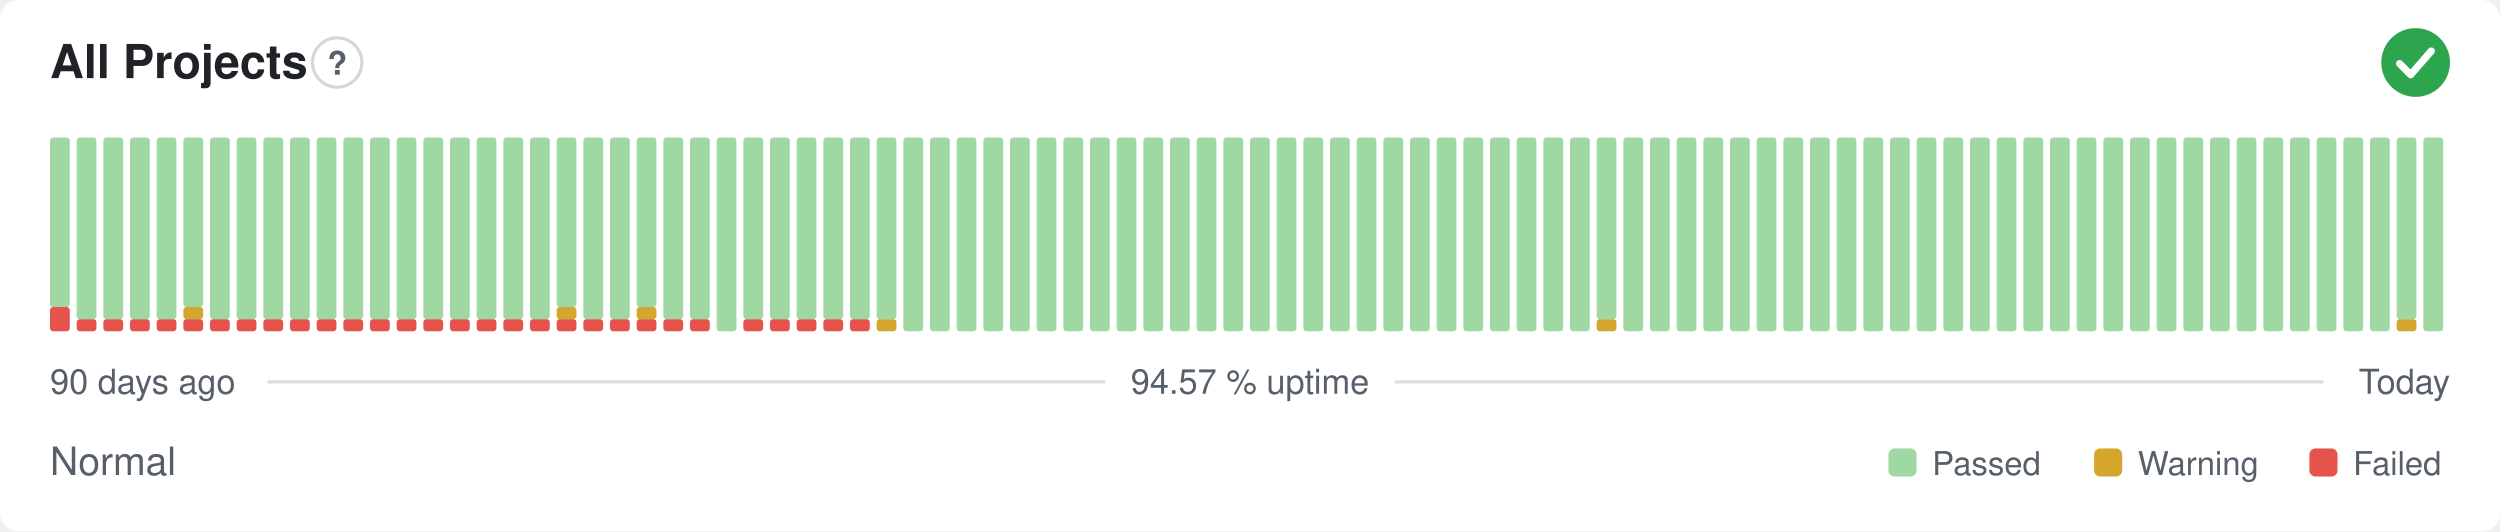
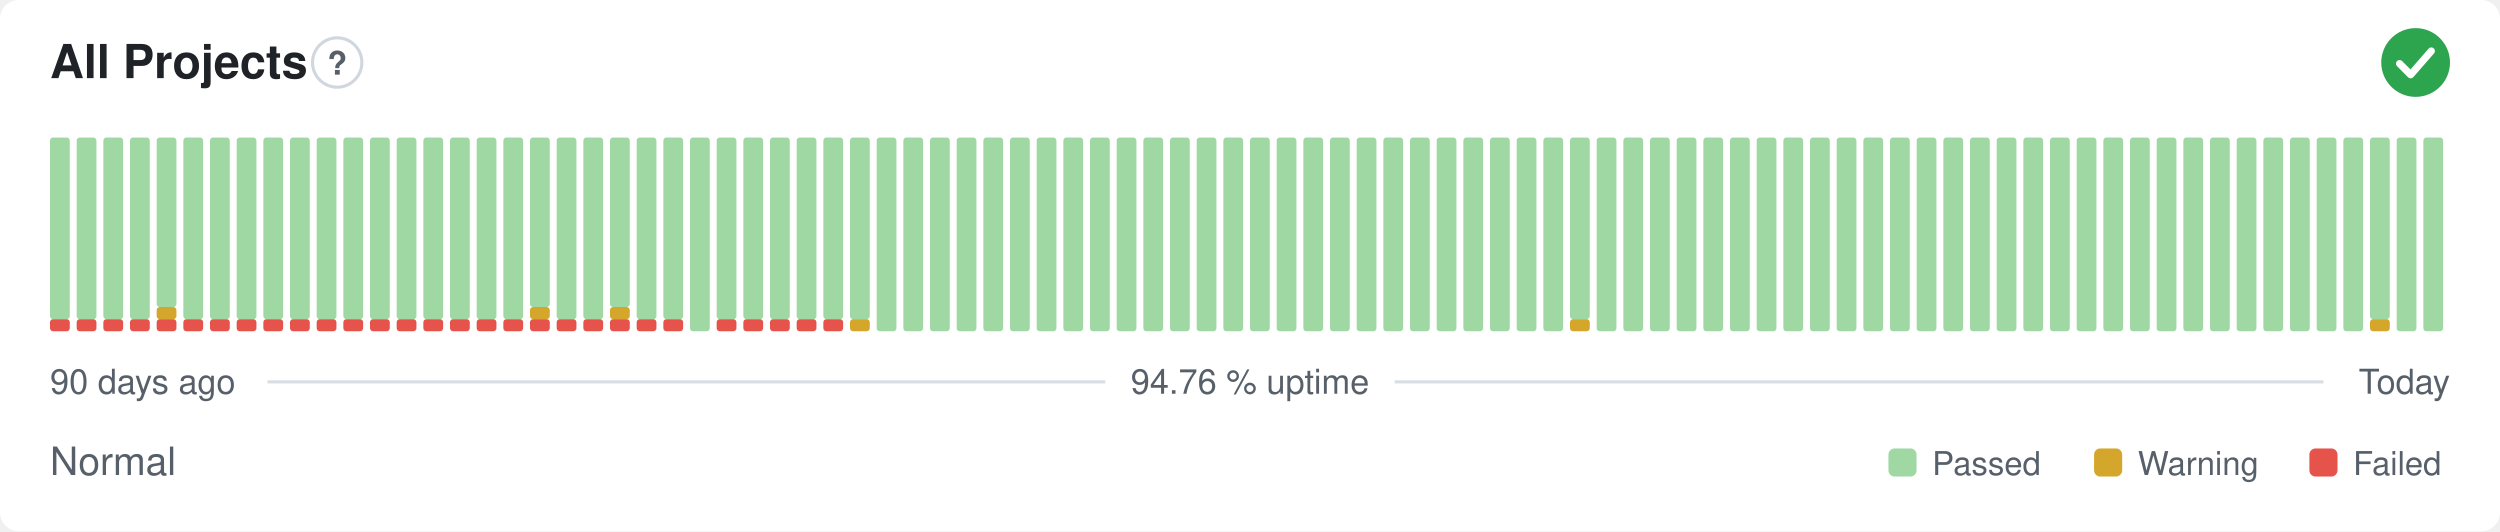
- <svg xmlns="http://www.w3.org/2000/svg" width="800" height="170" viewBox="0 0 800 170" role="img" aria-label="All Projects: Normal, 94.57 % uptime over the last 90 days" font-family="-apple-system,BlinkMacSystemFont,'Segoe UI',Helvetica,Arial,sans-serif">
+ <svg xmlns="http://www.w3.org/2000/svg" width="800" height="170" viewBox="0 0 800 170" role="img" aria-label="All Projects: Normal, 94.76 % uptime over the last 90 days" font-family="-apple-system,BlinkMacSystemFont,'Segoe UI',Helvetica,Arial,sans-serif">
  <style>
    @media (prefers-color-scheme: dark) {
      .bg { fill: #0d1117 }
      .title { fill: #e6edf3 }
      .muted { fill: #8b949e }
      .hint { stroke: #30363d }
      .rule { stroke: #30363d }
      .nodata { fill: #21262d }
    }
  </style>
  <rect class="bg" width="800" height="170" rx="6" fill="#ffffff" />
  <text class="title" x="16" y="25" font-size="15" font-weight="600" fill="#1f2328">All Projects</text>
  <circle class="hint" cx="107.9" cy="20" r="7.9" fill="none" stroke="#d0d7de" stroke-width="1" />
  <text class="muted" x="107.9" y="23.9" text-anchor="middle" font-size="10.4" font-weight="700" fill="#57606a">?</text>
  <circle cx="773" cy="20" r="11" fill="#2da44e" />
  <path d="M767.87 20.37l3.54 3.54 6.60 -7.58" fill="none" stroke="#fff" stroke-width="2.31" stroke-linecap="round" stroke-linejoin="round" />
-   <rect x="16.00" y="98.25" width="6.33" height="7.75" rx="1" fill="#e5534b" />
-   <rect x="16.00" y="44.00" width="6.33" height="54.25" rx="1" fill="#9fd8a3" />
+   <rect x="16.00" y="102.13" width="6.33" height="3.88" rx="1" fill="#e5534b" />
+   <rect x="16.00" y="44.00" width="6.33" height="58.13" rx="1" fill="#9fd8a3" />
  <rect x="24.53" y="102.13" width="6.33" height="3.88" rx="1" fill="#e5534b" />
  <rect x="24.53" y="44.00" width="6.33" height="58.13" rx="1" fill="#9fd8a3" />
  <rect x="33.07" y="102.13" width="6.33" height="3.88" rx="1" fill="#e5534b" />
  <rect x="33.07" y="44.00" width="6.33" height="58.13" rx="1" fill="#9fd8a3" />
  <rect x="41.60" y="102.13" width="6.33" height="3.88" rx="1" fill="#e5534b" />
  <rect x="41.60" y="44.00" width="6.33" height="58.13" rx="1" fill="#9fd8a3" />
  <rect x="50.13" y="102.13" width="6.33" height="3.88" rx="1" fill="#e5534b" />
-   <rect x="50.13" y="44.00" width="6.33" height="58.13" rx="1" fill="#9fd8a3" />
+   <rect x="50.13" y="98.25" width="6.33" height="3.88" rx="1" fill="#d4a72c" />
+   <rect x="50.13" y="44.00" width="6.33" height="54.25" rx="1" fill="#9fd8a3" />
  <rect x="58.67" y="102.13" width="6.33" height="3.88" rx="1" fill="#e5534b" />
-   <rect x="58.67" y="98.25" width="6.33" height="3.88" rx="1" fill="#d4a72c" />
-   <rect x="58.67" y="44.00" width="6.33" height="54.25" rx="1" fill="#9fd8a3" />
+   <rect x="58.67" y="44.00" width="6.33" height="58.13" rx="1" fill="#9fd8a3" />
  <rect x="67.20" y="102.13" width="6.33" height="3.88" rx="1" fill="#e5534b" />
  <rect x="67.20" y="44.00" width="6.33" height="58.13" rx="1" fill="#9fd8a3" />
  <rect x="75.73" y="102.13" width="6.33" height="3.88" rx="1" fill="#e5534b" />
  <rect x="75.73" y="44.00" width="6.33" height="58.13" rx="1" fill="#9fd8a3" />
  <rect x="84.27" y="102.13" width="6.33" height="3.88" rx="1" fill="#e5534b" />
  <rect x="84.27" y="44.00" width="6.33" height="58.13" rx="1" fill="#9fd8a3" />
  <rect x="92.80" y="102.13" width="6.33" height="3.88" rx="1" fill="#e5534b" />
  <rect x="92.80" y="44.00" width="6.33" height="58.13" rx="1" fill="#9fd8a3" />
  <rect x="101.33" y="102.13" width="6.33" height="3.88" rx="1" fill="#e5534b" />
  <rect x="101.33" y="44.00" width="6.33" height="58.13" rx="1" fill="#9fd8a3" />
  <rect x="109.87" y="102.13" width="6.33" height="3.88" rx="1" fill="#e5534b" />
  <rect x="109.87" y="44.00" width="6.33" height="58.13" rx="1" fill="#9fd8a3" />
  <rect x="118.40" y="102.13" width="6.33" height="3.88" rx="1" fill="#e5534b" />
  <rect x="118.40" y="44.00" width="6.33" height="58.13" rx="1" fill="#9fd8a3" />
  <rect x="126.93" y="102.13" width="6.33" height="3.88" rx="1" fill="#e5534b" />
  <rect x="126.93" y="44.00" width="6.33" height="58.13" rx="1" fill="#9fd8a3" />
  <rect x="135.47" y="102.13" width="6.33" height="3.88" rx="1" fill="#e5534b" />
  <rect x="135.47" y="44.00" width="6.33" height="58.13" rx="1" fill="#9fd8a3" />
  <rect x="144.00" y="102.13" width="6.33" height="3.88" rx="1" fill="#e5534b" />
  <rect x="144.00" y="44.00" width="6.33" height="58.13" rx="1" fill="#9fd8a3" />
  <rect x="152.53" y="102.13" width="6.33" height="3.88" rx="1" fill="#e5534b" />
  <rect x="152.53" y="44.00" width="6.33" height="58.13" rx="1" fill="#9fd8a3" />
  <rect x="161.07" y="102.13" width="6.33" height="3.88" rx="1" fill="#e5534b" />
  <rect x="161.07" y="44.00" width="6.33" height="58.13" rx="1" fill="#9fd8a3" />
  <rect x="169.60" y="102.13" width="6.33" height="3.88" rx="1" fill="#e5534b" />
-   <rect x="169.60" y="44.00" width="6.33" height="58.13" rx="1" fill="#9fd8a3" />
+   <rect x="169.60" y="98.25" width="6.33" height="3.88" rx="1" fill="#d4a72c" />
+   <rect x="169.60" y="44.00" width="6.33" height="54.25" rx="1" fill="#9fd8a3" />
  <rect x="178.13" y="102.13" width="6.33" height="3.88" rx="1" fill="#e5534b" />
-   <rect x="178.13" y="98.25" width="6.33" height="3.88" rx="1" fill="#d4a72c" />
-   <rect x="178.13" y="44.00" width="6.33" height="54.25" rx="1" fill="#9fd8a3" />
+   <rect x="178.13" y="44.00" width="6.33" height="58.13" rx="1" fill="#9fd8a3" />
  <rect x="186.67" y="102.13" width="6.33" height="3.88" rx="1" fill="#e5534b" />
  <rect x="186.67" y="44.00" width="6.33" height="58.13" rx="1" fill="#9fd8a3" />
  <rect x="195.20" y="102.13" width="6.33" height="3.88" rx="1" fill="#e5534b" />
-   <rect x="195.20" y="44.00" width="6.33" height="58.13" rx="1" fill="#9fd8a3" />
+   <rect x="195.20" y="98.25" width="6.33" height="3.88" rx="1" fill="#d4a72c" />
+   <rect x="195.20" y="44.00" width="6.33" height="54.25" rx="1" fill="#9fd8a3" />
  <rect x="203.73" y="102.13" width="6.33" height="3.88" rx="1" fill="#e5534b" />
-   <rect x="203.73" y="98.25" width="6.33" height="3.88" rx="1" fill="#d4a72c" />
-   <rect x="203.73" y="44.00" width="6.33" height="54.25" rx="1" fill="#9fd8a3" />
+   <rect x="203.73" y="44.00" width="6.33" height="58.13" rx="1" fill="#9fd8a3" />
  <rect x="212.27" y="102.13" width="6.33" height="3.88" rx="1" fill="#e5534b" />
  <rect x="212.27" y="44.00" width="6.33" height="58.13" rx="1" fill="#9fd8a3" />
-   <rect x="220.80" y="102.13" width="6.33" height="3.88" rx="1" fill="#e5534b" />
-   <rect x="220.80" y="44.00" width="6.33" height="58.13" rx="1" fill="#9fd8a3" />
-   <rect x="229.33" y="44.00" width="6.33" height="62.00" rx="1" fill="#9fd8a3" />
+   <rect x="220.80" y="44.00" width="6.33" height="62.00" rx="1" fill="#9fd8a3" />
+   <rect x="229.33" y="102.13" width="6.33" height="3.88" rx="1" fill="#e5534b" />
+   <rect x="229.33" y="44.00" width="6.33" height="58.13" rx="1" fill="#9fd8a3" />
  <rect x="237.87" y="102.13" width="6.33" height="3.88" rx="1" fill="#e5534b" />
  <rect x="237.87" y="44.00" width="6.33" height="58.13" rx="1" fill="#9fd8a3" />
  <rect x="246.40" y="102.13" width="6.33" height="3.88" rx="1" fill="#e5534b" />
  <rect x="246.40" y="44.00" width="6.33" height="58.13" rx="1" fill="#9fd8a3" />
  <rect x="254.93" y="102.13" width="6.33" height="3.88" rx="1" fill="#e5534b" />
  <rect x="254.93" y="44.00" width="6.33" height="58.13" rx="1" fill="#9fd8a3" />
  <rect x="263.47" y="102.13" width="6.33" height="3.88" rx="1" fill="#e5534b" />
  <rect x="263.47" y="44.00" width="6.33" height="58.13" rx="1" fill="#9fd8a3" />
-   <rect x="272.00" y="102.13" width="6.33" height="3.88" rx="1" fill="#e5534b" />
+   <rect x="272.00" y="102.13" width="6.33" height="3.88" rx="1" fill="#d4a72c" />
  <rect x="272.00" y="44.00" width="6.33" height="58.13" rx="1" fill="#9fd8a3" />
-   <rect x="280.53" y="102.13" width="6.33" height="3.88" rx="1" fill="#d4a72c" />
-   <rect x="280.53" y="44.00" width="6.33" height="58.13" rx="1" fill="#9fd8a3" />
+   <rect x="280.53" y="44.00" width="6.33" height="62.00" rx="1" fill="#9fd8a3" />
  <rect x="289.07" y="44.00" width="6.33" height="62.00" rx="1" fill="#9fd8a3" />
  <rect x="297.60" y="44.00" width="6.33" height="62.00" rx="1" fill="#9fd8a3" />
  <rect x="306.13" y="44.00" width="6.33" height="62.00" rx="1" fill="#9fd8a3" />
  <rect x="314.67" y="44.00" width="6.33" height="62.00" rx="1" fill="#9fd8a3" />
  <rect x="323.20" y="44.00" width="6.33" height="62.00" rx="1" fill="#9fd8a3" />
  <rect x="331.73" y="44.00" width="6.33" height="62.00" rx="1" fill="#9fd8a3" />
  <rect x="340.27" y="44.00" width="6.33" height="62.00" rx="1" fill="#9fd8a3" />
  <rect x="348.80" y="44.00" width="6.33" height="62.00" rx="1" fill="#9fd8a3" />
  <rect x="357.33" y="44.00" width="6.33" height="62.00" rx="1" fill="#9fd8a3" />
  <rect x="365.87" y="44.00" width="6.33" height="62.00" rx="1" fill="#9fd8a3" />
  <rect x="374.40" y="44.00" width="6.33" height="62.00" rx="1" fill="#9fd8a3" />
  <rect x="382.93" y="44.00" width="6.33" height="62.00" rx="1" fill="#9fd8a3" />
  <rect x="391.47" y="44.00" width="6.33" height="62.00" rx="1" fill="#9fd8a3" />
  <rect x="400.00" y="44.00" width="6.33" height="62.00" rx="1" fill="#9fd8a3" />
  <rect x="408.53" y="44.00" width="6.33" height="62.00" rx="1" fill="#9fd8a3" />
  <rect x="417.07" y="44.00" width="6.33" height="62.00" rx="1" fill="#9fd8a3" />
  <rect x="425.60" y="44.00" width="6.33" height="62.00" rx="1" fill="#9fd8a3" />
  <rect x="434.13" y="44.00" width="6.33" height="62.00" rx="1" fill="#9fd8a3" />
  <rect x="442.67" y="44.00" width="6.33" height="62.00" rx="1" fill="#9fd8a3" />
  <rect x="451.20" y="44.00" width="6.33" height="62.00" rx="1" fill="#9fd8a3" />
  <rect x="459.73" y="44.00" width="6.33" height="62.00" rx="1" fill="#9fd8a3" />
  <rect x="468.27" y="44.00" width="6.33" height="62.00" rx="1" fill="#9fd8a3" />
  <rect x="476.80" y="44.00" width="6.33" height="62.00" rx="1" fill="#9fd8a3" />
  <rect x="485.33" y="44.00" width="6.33" height="62.00" rx="1" fill="#9fd8a3" />
  <rect x="493.87" y="44.00" width="6.33" height="62.00" rx="1" fill="#9fd8a3" />
-   <rect x="502.40" y="44.00" width="6.33" height="62.00" rx="1" fill="#9fd8a3" />
-   <rect x="510.93" y="102.13" width="6.33" height="3.88" rx="1" fill="#d4a72c" />
-   <rect x="510.93" y="44.00" width="6.33" height="58.13" rx="1" fill="#9fd8a3" />
+   <rect x="502.40" y="102.13" width="6.33" height="3.88" rx="1" fill="#d4a72c" />
+   <rect x="502.40" y="44.00" width="6.33" height="58.13" rx="1" fill="#9fd8a3" />
+   <rect x="510.93" y="44.00" width="6.33" height="62.00" rx="1" fill="#9fd8a3" />
  <rect x="519.47" y="44.00" width="6.33" height="62.00" rx="1" fill="#9fd8a3" />
  <rect x="528.00" y="44.00" width="6.33" height="62.00" rx="1" fill="#9fd8a3" />
  <rect x="536.53" y="44.00" width="6.33" height="62.00" rx="1" fill="#9fd8a3" />
  <rect x="545.07" y="44.00" width="6.33" height="62.00" rx="1" fill="#9fd8a3" />
  <rect x="553.60" y="44.00" width="6.33" height="62.00" rx="1" fill="#9fd8a3" />
  <rect x="562.13" y="44.00" width="6.33" height="62.00" rx="1" fill="#9fd8a3" />
  <rect x="570.67" y="44.00" width="6.33" height="62.00" rx="1" fill="#9fd8a3" />
  <rect x="579.20" y="44.00" width="6.33" height="62.00" rx="1" fill="#9fd8a3" />
  <rect x="587.73" y="44.00" width="6.33" height="62.00" rx="1" fill="#9fd8a3" />
  <rect x="596.27" y="44.00" width="6.33" height="62.00" rx="1" fill="#9fd8a3" />
  <rect x="604.80" y="44.00" width="6.33" height="62.00" rx="1" fill="#9fd8a3" />
  <rect x="613.33" y="44.00" width="6.33" height="62.00" rx="1" fill="#9fd8a3" />
  <rect x="621.87" y="44.00" width="6.33" height="62.00" rx="1" fill="#9fd8a3" />
  <rect x="630.40" y="44.00" width="6.33" height="62.00" rx="1" fill="#9fd8a3" />
  <rect x="638.93" y="44.00" width="6.33" height="62.00" rx="1" fill="#9fd8a3" />
  <rect x="647.47" y="44.00" width="6.33" height="62.00" rx="1" fill="#9fd8a3" />
  <rect x="656.00" y="44.00" width="6.33" height="62.00" rx="1" fill="#9fd8a3" />
  <rect x="664.53" y="44.00" width="6.33" height="62.00" rx="1" fill="#9fd8a3" />
  <rect x="673.07" y="44.00" width="6.33" height="62.00" rx="1" fill="#9fd8a3" />
  <rect x="681.60" y="44.00" width="6.33" height="62.00" rx="1" fill="#9fd8a3" />
  <rect x="690.13" y="44.00" width="6.33" height="62.00" rx="1" fill="#9fd8a3" />
  <rect x="698.67" y="44.00" width="6.33" height="62.00" rx="1" fill="#9fd8a3" />
  <rect x="707.20" y="44.00" width="6.33" height="62.00" rx="1" fill="#9fd8a3" />
  <rect x="715.73" y="44.00" width="6.33" height="62.00" rx="1" fill="#9fd8a3" />
  <rect x="724.27" y="44.00" width="6.33" height="62.00" rx="1" fill="#9fd8a3" />
  <rect x="732.80" y="44.00" width="6.33" height="62.00" rx="1" fill="#9fd8a3" />
  <rect x="741.33" y="44.00" width="6.33" height="62.00" rx="1" fill="#9fd8a3" />
  <rect x="749.87" y="44.00" width="6.33" height="62.00" rx="1" fill="#9fd8a3" />
-   <rect x="758.40" y="44.00" width="6.33" height="62.00" rx="1" fill="#9fd8a3" />
-   <rect x="766.93" y="102.13" width="6.33" height="3.88" rx="1" fill="#d4a72c" />
-   <rect x="766.93" y="44.00" width="6.33" height="58.13" rx="1" fill="#9fd8a3" />
+   <rect x="758.40" y="102.13" width="6.33" height="3.88" rx="1" fill="#d4a72c" />
+   <rect x="758.40" y="44.00" width="6.33" height="58.13" rx="1" fill="#9fd8a3" />
+   <rect x="766.93" y="44.00" width="6.33" height="62.00" rx="1" fill="#9fd8a3" />
  <rect x="775.47" y="44.00" width="6.33" height="62.00" rx="1" fill="#9fd8a3" />
  <text class="muted" x="16" y="126" font-size="11" fill="#57606a">90 days ago</text>
-   <text class="muted" x="400" y="126" text-anchor="middle" font-size="11" fill="#57606a">94.57 % uptime</text>
+   <text class="muted" x="400" y="126" text-anchor="middle" font-size="11" fill="#57606a">94.76 % uptime</text>
  <text class="muted" x="784" y="126" text-anchor="end" font-size="11" fill="#57606a">Today</text>
  <line class="rule" x1="85.6" y1="122.2" x2="353.7" y2="122.2" stroke="#d8dee4" stroke-width="1" />
  <line class="rule" x1="446.3" y1="122.2" x2="743.5" y2="122.2" stroke="#d8dee4" stroke-width="1" />
  <text class="muted" x="16" y="152" font-size="12.5" fill="#57606a">Normal</text>
  <rect x="604.3" y="143.5" width="9.0" height="9.0" rx="2" fill="#9fd8a3" />
  <text class="muted" x="618.3" y="152" font-size="10.5" fill="#57606a">Passed</text>
  <rect x="670.1" y="143.5" width="9.0" height="9.0" rx="2" fill="#d4a72c" />
  <text class="muted" x="684.1" y="152" font-size="10.5" fill="#57606a">Warning</text>
  <rect x="739.0" y="143.5" width="9.0" height="9.0" rx="2" fill="#e5534b" />
  <text class="muted" x="753.0" y="152" font-size="10.5" fill="#57606a">Failed</text>
</svg>
